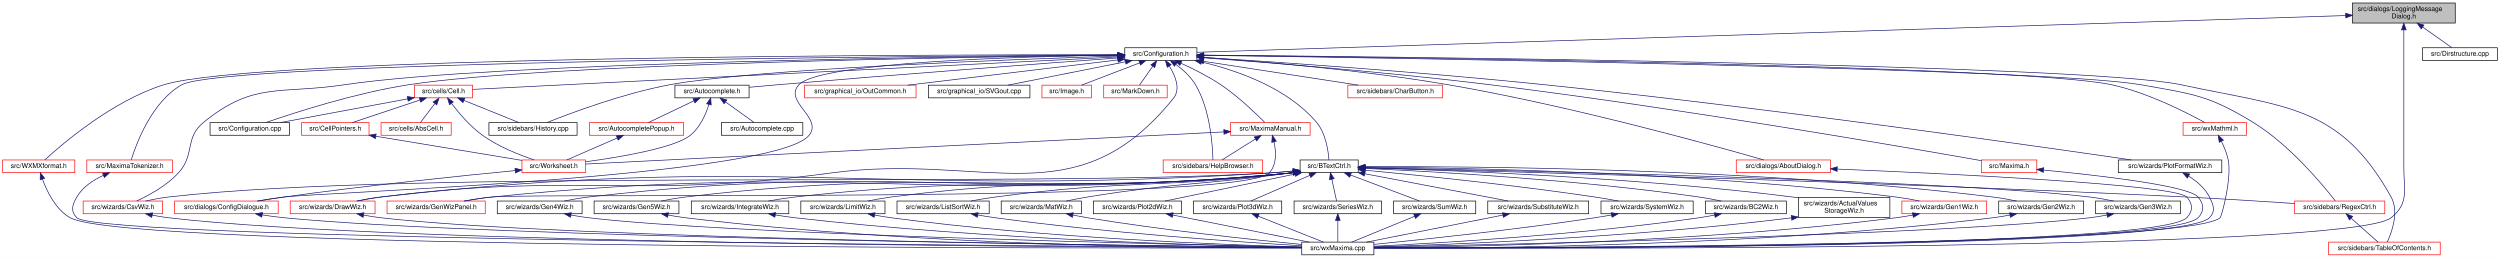
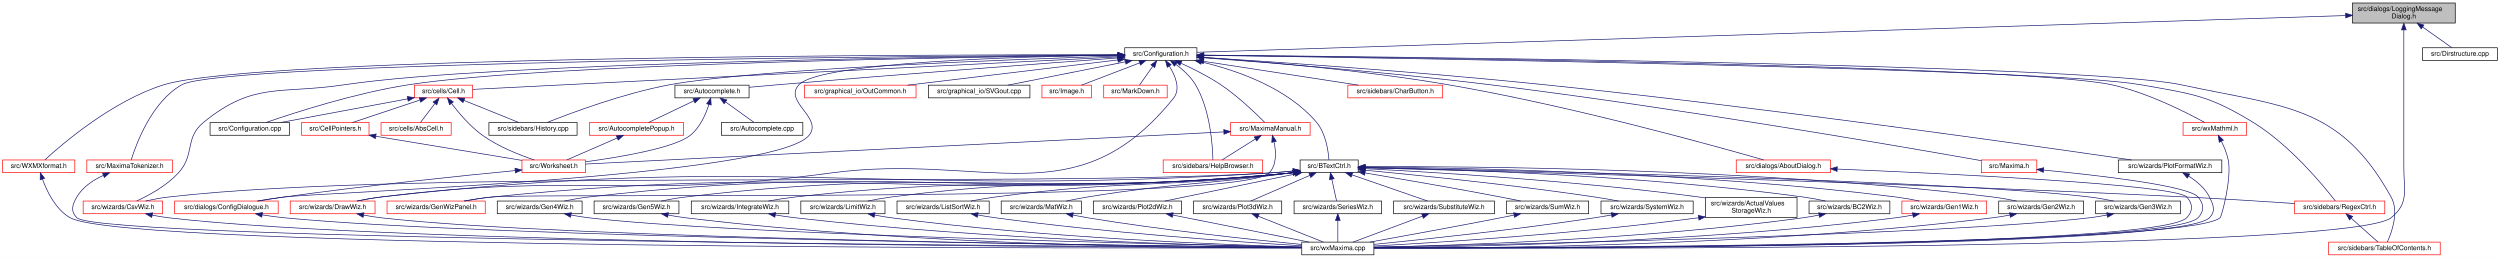
<svg xmlns="http://www.w3.org/2000/svg" xmlns:xlink="http://www.w3.org/1999/xlink" width="3743pt" height="386pt" viewBox="0.00 0.00 3743.00 386.00">
  <g id="graph0" class="graph" transform="scale(1 1) rotate(0) translate(4 382)">
    <polygon fill="white" stroke="transparent" points="-4,4 -4,-382 3739,-382 3739,4 -4,4" />
    <g id="node1" class="node">
      <g id="a_node1">
        <a xlink:title="This file declares a message dialog that sends its contents to the log message sink.">
          <polygon fill="#bfbfbf" stroke="black" points="3518,-347.5 3518,-377.5 3672,-377.5 3672,-347.5 3518,-347.5" />
          <text text-anchor="start" x="3526" y="-365.5" font-family="Helvetica,sans-Serif" font-size="10.00">src/dialogs/LoggingMessage</text>
          <text text-anchor="middle" x="3595" y="-354.5" font-family="Helvetica,sans-Serif" font-size="10.00">Dialog.h</text>
        </a>
      </g>
    </g>
    <g id="node2" class="node">
      <g id="a_node2">
        <a xlink:href="Configuration_8h_source.html" target="_top" xlink:title=" ">
          <polygon fill="white" stroke="black" points="1680,-291.5 1680,-310.5 1788,-310.5 1788,-291.5 1680,-291.5" />
          <text text-anchor="middle" x="1734" y="-298.5" font-family="Helvetica,sans-Serif" font-size="10.00">src/Configuration.h</text>
        </a>
      </g>
    </g>
    <g id="edge1" class="edge">
      <path fill="none" stroke="midnightblue" d="M3507.7,-358.71C3182.89,-348.32 2049.57,-312.09 1788.1,-303.73" />
      <polygon fill="midnightblue" stroke="midnightblue" points="3507.89,-362.22 3517.99,-359.04 3508.11,-355.22 3507.89,-362.22" />
    </g>
    <g id="node8" class="node">
      <g id="a_node8">
        <a xlink:href="wxMaxima_8cpp.html" target="_top" xlink:title="This file defines the contents of the class wxMaxima that contains most of the program's logic.">
          <polygon fill="white" stroke="black" points="1945,-0.5 1945,-19.5 2053,-19.5 2053,-0.5 1945,-0.5" />
          <text text-anchor="middle" x="1999" y="-7.5" font-family="Helvetica,sans-Serif" font-size="10.00">src/wxMaxima.cpp</text>
        </a>
      </g>
    </g>
    <g id="edge88" class="edge">
      <path fill="none" stroke="midnightblue" d="M3595,-337.22C3595,-313.84 3595,-277.51 3595,-246 3595,-246 3595,-246 3595,-132 3595,-97.18 3603.13,-77.82 3576,-56 3515.46,-7.33 2323.64,-9.58 2053.24,-10.72" />
      <polygon fill="midnightblue" stroke="midnightblue" points="3591.5,-337.28 3595,-347.28 3598.5,-337.28 3591.5,-337.28" />
    </g>
    <g id="node50" class="node">
      <g id="a_node50">
        <a xlink:href="Dirstructure_8cpp.html" target="_top" xlink:title="This file defines the class DirStructure.">
          <polygon fill="white" stroke="black" points="3623,-291.5 3623,-310.5 3735,-310.5 3735,-291.5 3623,-291.5" />
          <text text-anchor="middle" x="3679" y="-298.5" font-family="Helvetica,sans-Serif" font-size="10.00">src/Dirstructure.cpp</text>
        </a>
      </g>
    </g>
    <g id="edge87" class="edge">
      <path fill="none" stroke="midnightblue" d="M3623.26,-341.48C3638.06,-331 3655.41,-318.71 3666.78,-310.66" />
      <polygon fill="midnightblue" stroke="midnightblue" points="3621.04,-338.76 3614.91,-347.4 3625.09,-344.48 3621.04,-338.76" />
    </g>
    <g id="node3" class="node">
      <g id="a_node3">
        <a xlink:href="Autocomplete_8h.html" target="_top" xlink:title="This file declares the class AutoComplete.">
          <polygon fill="white" stroke="black" points="1006.5,-235.5 1006.5,-254.5 1117.5,-254.5 1117.5,-235.5 1006.5,-235.5" />
          <text text-anchor="middle" x="1062" y="-242.5" font-family="Helvetica,sans-Serif" font-size="10.00">src/Autocomplete.h</text>
        </a>
      </g>
    </g>
    <g id="edge2" class="edge">
      <path fill="none" stroke="midnightblue" d="M1669.42,-295.25C1563.01,-287.36 1344.14,-270.83 1159,-255 1145.6,-253.85 1131.17,-252.55 1117.64,-251.3" />
      <polygon fill="midnightblue" stroke="midnightblue" points="1669.44,-298.76 1679.67,-296.01 1669.96,-291.78 1669.44,-298.76" />
    </g>
    <g id="node7" class="node">
      <g id="a_node7">
        <a xlink:href="ConfigDialogue_8h.html" target="_top" xlink:title="The configuration dialog.">
          <polygon fill="white" stroke="red" points="257.5,-62 257.5,-81 412.5,-81 412.5,-62 257.5,-62" />
          <text text-anchor="middle" x="335" y="-69" font-family="Helvetica,sans-Serif" font-size="10.00">src/dialogs/ConfigDialogue.h</text>
        </a>
      </g>
    </g>
    <g id="edge61" class="edge">
      <path fill="none" stroke="midnightblue" d="M1669.21,-299.43C1532.36,-297.55 1223.74,-289.49 1192,-255 1168.68,-229.67 1229.18,-205.33 1207,-179 1154.64,-116.84 478.34,-94.06 421,-87 407.93,-85.39 393.81,-83.2 380.86,-81.01" />
      <polygon fill="midnightblue" stroke="midnightblue" points="1669.51,-302.93 1679.55,-299.56 1669.6,-295.93 1669.51,-302.93" />
    </g>
    <g id="node9" class="node">
      <g id="a_node9">
        <a xlink:href="BTextCtrl_8h_source.html" target="_top" xlink:title=" ">
          <polygon fill="white" stroke="black" points="1942.5,-123.5 1942.5,-142.5 2029.5,-142.5 2029.5,-123.5 1942.5,-123.5" />
          <text text-anchor="middle" x="1986" y="-130.5" font-family="Helvetica,sans-Serif" font-size="10.00">src/BTextCtrl.h</text>
        </a>
      </g>
    </g>
    <g id="edge9" class="edge">
      <path fill="none" stroke="midnightblue" d="M1794.97,-289.22C1848.04,-276.64 1923.15,-250.6 1967,-199 1981.01,-182.52 1984.7,-156.15 1985.66,-142.62" />
      <polygon fill="midnightblue" stroke="midnightblue" points="1793.97,-285.85 1784.99,-291.48 1795.52,-292.68 1793.97,-285.85" />
    </g>
    <g id="node10" class="node">
      <g id="a_node10">
        <a xlink:href="RegexCtrl_8h_source.html" target="_top" xlink:title=" ">
          <polygon fill="white" stroke="red" points="3431.5,-62 3431.5,-81 3566.5,-81 3566.5,-62 3431.5,-62" />
          <text text-anchor="middle" x="3499" y="-69" font-family="Helvetica,sans-Serif" font-size="10.00">src/sidebars/RegexCtrl.h</text>
        </a>
      </g>
    </g>
    <g id="edge77" class="edge">
      <path fill="none" stroke="midnightblue" d="M1798.64,-299.13C2064.07,-295.42 3062.91,-279.89 3202,-255 3279.06,-241.21 3302.16,-239.76 3369,-199 3424.38,-165.22 3474.81,-103.89 3492.4,-81.23" />
      <polygon fill="midnightblue" stroke="midnightblue" points="1798.34,-295.64 1788.39,-299.27 1798.44,-302.63 1798.34,-295.64" />
    </g>
    <g id="node11" class="node">
      <g id="a_node11">
        <a xlink:href="TableOfContents_8h.html" target="_top" xlink:title="This file contains the definition of the class TableOfContents that handles the table of contents pan...">
          <polygon fill="white" stroke="red" points="3482.5,-0.5 3482.5,-19.5 3649.5,-19.5 3649.5,-0.5 3482.5,-0.5" />
          <text text-anchor="middle" x="3566" y="-7.5" font-family="Helvetica,sans-Serif" font-size="10.00">src/sidebars/TableOfContents.h</text>
        </a>
      </g>
    </g>
    <g id="edge78" class="edge">
      <path fill="none" stroke="midnightblue" d="M1798.19,-299.49C2069.84,-297.15 3117.69,-286.16 3262,-255 3416.71,-221.6 3499.14,-225.36 3576,-87 3588.15,-65.13 3577.06,-34.39 3570.31,-19.61" />
      <polygon fill="midnightblue" stroke="midnightblue" points="1798.06,-295.99 1788.09,-299.58 1798.12,-302.99 1798.06,-295.99" />
    </g>
    <g id="node14" class="node">
      <g id="a_node14">
        <a xlink:href="CsvWiz_8h.html" target="_top" xlink:title="This file declares all the wizards the draw sidepane needs.">
          <polygon fill="white" stroke="red" points="120.5,-62 120.5,-81 239.5,-81 239.5,-62 120.5,-62" />
          <text text-anchor="middle" x="180" y="-69" font-family="Helvetica,sans-Serif" font-size="10.00">src/wizards/CsvWiz.h</text>
        </a>
      </g>
    </g>
    <g id="edge79" class="edge">
      <path fill="none" stroke="midnightblue" d="M1669.84,-299.53C1451.43,-297.65 737.75,-288.97 511,-255 415.47,-240.69 375.87,-260.03 301,-199 271.73,-175.14 288.57,-150.79 263,-123 245.41,-103.89 218.95,-89.49 200.65,-81.06" />
      <polygon fill="midnightblue" stroke="midnightblue" points="1669.84,-303.03 1679.87,-299.62 1669.9,-296.03 1669.84,-303.03" />
    </g>
    <g id="node15" class="node">
      <g id="a_node15">
        <a xlink:href="DrawWiz_8h.html" target="_top" xlink:title="This file declares all the wizards the draw sidepane needs.">
          <polygon fill="white" stroke="red" points="430.5,-62 430.5,-81 557.5,-81 557.5,-62 430.5,-62" />
          <text text-anchor="middle" x="494" y="-69" font-family="Helvetica,sans-Serif" font-size="10.00">src/wizards/DrawWiz.h</text>
        </a>
      </g>
    </g>
    <g id="edge80" class="edge">
      <path fill="none" stroke="midnightblue" d="M1746.6,-283.13C1755.53,-268.94 1764.13,-248.82 1753,-235 1606.64,-53.23 1471.27,-154.21 1240,-123 942.71,-82.88 863.6,-124.71 566,-87 554.62,-85.56 542.34,-83.34 531.2,-81.06" />
      <polygon fill="midnightblue" stroke="midnightblue" points="1743.65,-281.24 1740.88,-291.47 1749.42,-285.19 1743.65,-281.24" />
    </g>
    <g id="node32" class="node">
      <g id="a_node32">
        <a xlink:href="Cell_8h.html" target="_top" xlink:title="The definition of the base class of all cells the worksheet consists of.">
          <polygon fill="white" stroke="red" points="616.5,-235.5 616.5,-254.5 703.5,-254.5 703.5,-235.5 616.5,-235.5" />
          <text text-anchor="middle" x="660" y="-242.5" font-family="Helvetica,sans-Serif" font-size="10.00">src/cells/Cell.h</text>
        </a>
      </g>
    </g>
    <g id="edge51" class="edge">
      <path fill="none" stroke="midnightblue" d="M1669.64,-296.76C1471.01,-286.78 870.93,-256.61 703.69,-248.2" />
      <polygon fill="midnightblue" stroke="midnightblue" points="1669.47,-300.26 1679.63,-297.27 1669.82,-293.27 1669.47,-300.26" />
    </g>
    <g id="node35" class="node">
      <g id="a_node35">
        <a xlink:href="Configuration_8cpp.html" target="_top" xlink:title="This file defines the class Configuration which serves as a fast configuration storage.">
          <polygon fill="white" stroke="black" points="310.5,-179.5 310.5,-198.5 429.5,-198.5 429.5,-179.5 310.5,-179.5" />
          <text text-anchor="middle" x="370" y="-186.5" font-family="Helvetica,sans-Serif" font-size="10.00">src/Configuration.cpp</text>
        </a>
      </g>
    </g>
-     <g id="edge60" class="edge">
+     <g id="edge58" class="edge">
      <path fill="none" stroke="midnightblue" d="M1669.7,-299.36C1462.55,-296.98 814.06,-287.1 607,-255 527.53,-242.68 436.59,-213.26 394.17,-198.6" />
      <polygon fill="midnightblue" stroke="midnightblue" points="1669.77,-302.86 1679.81,-299.47 1669.85,-295.86 1669.77,-302.86" />
    </g>
    <g id="node36" class="node">
      <g id="a_node36">
        <a xlink:href="History_8cpp.html" target="_top" xlink:title="This file defines the class History.">
          <polygon fill="white" stroke="black" points="728,-179.5 728,-198.5 860,-198.5 860,-179.5 728,-179.5" />
          <text text-anchor="middle" x="794" y="-186.5" font-family="Helvetica,sans-Serif" font-size="10.00">src/sidebars/History.cpp</text>
        </a>
      </g>
    </g>
    <g id="edge76" class="edge">
      <path fill="none" stroke="midnightblue" d="M1669.6,-298.11C1514.94,-293.23 1125.93,-278.91 998,-255 929.31,-242.16 851.49,-213.12 814.99,-198.6" />
      <polygon fill="midnightblue" stroke="midnightblue" points="1669.78,-301.61 1679.88,-298.43 1670,-294.62 1669.78,-301.61" />
    </g>
    <g id="node37" class="node">
      <g id="a_node37">
        <a xlink:href="AboutDialog_8h.html" target="_top" xlink:title="This file declares all the wizards the draw sidepane needs.">
          <polygon fill="white" stroke="red" points="2595.5,-123.5 2595.5,-142.5 2736.5,-142.5 2736.5,-123.5 2595.5,-123.5" />
          <text text-anchor="middle" x="2666" y="-130.5" font-family="Helvetica,sans-Serif" font-size="10.00">src/dialogs/AboutDialog.h</text>
        </a>
      </g>
    </g>
-     <g id="edge58" class="edge">
+     <g id="edge59" class="edge">
      <path fill="none" stroke="midnightblue" d="M1798.29,-295.97C1882.83,-290.05 2035.82,-277.24 2165,-255 2346.44,-223.76 2559.85,-164.58 2636.64,-142.55" />
      <polygon fill="midnightblue" stroke="midnightblue" points="1797.81,-292.49 1788.07,-296.67 1798.29,-299.48 1797.81,-292.49" />
    </g>
    <g id="node38" class="node">
      <g id="a_node38">
        <a xlink:href="OutCommon_8h.html" target="_top" xlink:title="This is the header for common code used by various file output modules that render cells to files.">
          <polygon fill="white" stroke="red" points="1200.5,-235.5 1200.5,-254.5 1367.5,-254.5 1367.5,-235.5 1200.5,-235.5" />
          <text text-anchor="middle" x="1284" y="-242.5" font-family="Helvetica,sans-Serif" font-size="10.00">src/graphical_io/OutCommon.h</text>
        </a>
      </g>
    </g>
    <g id="edge62" class="edge">
      <path fill="none" stroke="midnightblue" d="M1669.62,-292.27C1586.32,-282.28 1441.63,-264.92 1355.14,-254.54" />
      <polygon fill="midnightblue" stroke="midnightblue" points="1669.37,-295.77 1679.72,-293.49 1670.21,-288.82 1669.37,-295.77" />
    </g>
    <g id="node39" class="node">
      <g id="a_node39">
        <a xlink:href="SVGout_8cpp.html" target="_top" xlink:title="This file defines the class Svgout that renders math as scalable vector graphics.">
          <polygon fill="white" stroke="black" points="1386,-235.5 1386,-254.5 1538,-254.5 1538,-235.5 1386,-235.5" />
          <text text-anchor="middle" x="1462" y="-242.5" font-family="Helvetica,sans-Serif" font-size="10.00">src/graphical_io/SVGout.cpp</text>
        </a>
      </g>
    </g>
    <g id="edge63" class="edge">
      <path fill="none" stroke="midnightblue" d="M1680.98,-289.47C1629.57,-279.27 1552.56,-263.98 1504.9,-254.52" />
      <polygon fill="midnightblue" stroke="midnightblue" points="1680.41,-292.93 1690.9,-291.44 1681.77,-286.06 1680.41,-292.93" />
    </g>
    <g id="node40" class="node">
      <g id="a_node40">
        <a xlink:href="Image_8h.html" target="_top" xlink:title="This file declares the class Image.">
          <polygon fill="white" stroke="red" points="1556,-235.5 1556,-254.5 1630,-254.5 1630,-235.5 1556,-235.5" />
          <text text-anchor="middle" x="1593" y="-242.5" font-family="Helvetica,sans-Serif" font-size="10.00">src/Image.h</text>
        </a>
      </g>
    </g>
    <g id="edge64" class="edge">
      <path fill="none" stroke="midnightblue" d="M1702.07,-287.77C1675.59,-277.63 1638.61,-263.47 1615.24,-254.52" />
      <polygon fill="midnightblue" stroke="midnightblue" points="1701.07,-291.14 1711.66,-291.44 1703.57,-284.6 1701.07,-291.14" />
    </g>
    <g id="node41" class="node">
      <g id="a_node41">
        <a xlink:href="MarkDown_8h.html" target="_top" xlink:title="This file contains the code for MarkDownParser.">
          <polygon fill="white" stroke="red" points="1648.5,-235.5 1648.5,-254.5 1743.5,-254.5 1743.5,-235.5 1648.5,-235.5" />
          <text text-anchor="middle" x="1696" y="-242.5" font-family="Helvetica,sans-Serif" font-size="10.00">src/MarkDown.h</text>
        </a>
      </g>
    </g>
    <g id="edge65" class="edge">
      <path fill="none" stroke="midnightblue" d="M1721.94,-282.86C1715.36,-273.5 1707.49,-262.33 1702.16,-254.75" />
      <polygon fill="midnightblue" stroke="midnightblue" points="1719.11,-284.92 1727.73,-291.08 1724.83,-280.89 1719.11,-284.92" />
    </g>
    <g id="node42" class="node">
      <g id="a_node42">
        <a xlink:href="Maxima_8h.html" target="_top" xlink:title="Declares the interface to the Maxima process.">
          <polygon fill="white" stroke="red" points="2962.5,-123.5 2962.5,-142.5 3045.5,-142.5 3045.5,-123.5 2962.5,-123.5" />
          <text text-anchor="middle" x="3004" y="-130.5" font-family="Helvetica,sans-Serif" font-size="10.00">src/Maxima.h</text>
        </a>
      </g>
    </g>
    <g id="edge66" class="edge">
      <path fill="none" stroke="midnightblue" d="M1798.46,-295.45C1892.91,-288.48 2074.36,-273.96 2228,-255 2509.81,-220.23 2846.64,-161.96 2962.49,-141.43" />
      <polygon fill="midnightblue" stroke="midnightblue" points="1797.93,-291.98 1788.21,-296.2 1798.44,-298.96 1797.93,-291.98" />
    </g>
    <g id="node43" class="node">
      <g id="a_node43">
        <a xlink:href="MaximaManual_8h.html" target="_top" xlink:title="This file declares the class MaximaManual.">
          <polygon fill="white" stroke="red" points="1838.5,-179.5 1838.5,-198.5 1957.5,-198.5 1957.5,-179.5 1838.5,-179.5" />
          <text text-anchor="middle" x="1898" y="-186.5" font-family="Helvetica,sans-Serif" font-size="10.00">src/MaximaManual.h</text>
        </a>
      </g>
    </g>
    <g id="edge68" class="edge">
      <path fill="none" stroke="midnightblue" d="M1764.28,-287.23C1782.26,-279.07 1805.17,-267.67 1824,-255 1849.82,-237.63 1876.33,-212.1 1889.5,-198.8" />
      <polygon fill="midnightblue" stroke="midnightblue" points="1762.57,-284.16 1754.85,-291.41 1765.41,-290.56 1762.57,-284.16" />
    </g>
    <g id="node44" class="node">
      <g id="a_node44">
        <a xlink:href="HelpBrowser_8h.html" target="_top" xlink:title="This file declares the class HelpBrowser.">
          <polygon fill="white" stroke="red" points="1737.5,-123.5 1737.5,-142.5 1886.5,-142.5 1886.5,-123.5 1737.5,-123.5" />
          <text text-anchor="middle" x="1812" y="-130.5" font-family="Helvetica,sans-Serif" font-size="10.00">src/sidebars/HelpBrowser.h</text>
        </a>
      </g>
    </g>
    <g id="edge75" class="edge">
      <path fill="none" stroke="midnightblue" d="M1756.59,-285.59C1767.07,-277.76 1778.78,-267.2 1786,-255 1808.22,-217.47 1811.55,-163.37 1811.98,-142.59" />
      <polygon fill="midnightblue" stroke="midnightblue" points="1754.36,-282.87 1748.2,-291.49 1758.39,-288.6 1754.36,-282.87" />
    </g>
    <g id="node45" class="node">
      <g id="a_node45">
        <a xlink:href="MaximaTokenizer_8h.html" target="_top" xlink:title="This file declares the class Maximatokenizer.">
          <polygon fill="white" stroke="red" points="126,-123.5 126,-142.5 254,-142.5 254,-123.5 126,-123.5" />
          <text text-anchor="middle" x="190" y="-130.5" font-family="Helvetica,sans-Serif" font-size="10.00">src/MaximaTokenizer.h</text>
        </a>
      </g>
    </g>
    <g id="edge72" class="edge">
      <path fill="none" stroke="midnightblue" d="M1669.4,-299.69C1394.05,-298.13 329.73,-289.89 268,-255 222.96,-229.54 199.76,-166.14 192.53,-142.8" />
      <polygon fill="midnightblue" stroke="midnightblue" points="1669.6,-303.19 1679.62,-299.74 1669.64,-296.19 1669.6,-303.19" />
    </g>
    <g id="node46" class="node">
      <g id="a_node46">
        <a xlink:href="CharButton_8h.html" target="_top" xlink:title="This file contains the definition of the class Charbutton that allows to select arbitrary unicode sym...">
          <polygon fill="white" stroke="red" points="2014,-235.5 2014,-254.5 2156,-254.5 2156,-235.5 2014,-235.5" />
          <text text-anchor="middle" x="2085" y="-242.5" font-family="Helvetica,sans-Serif" font-size="10.00">src/sidebars/CharButton.h</text>
        </a>
      </g>
    </g>
    <g id="edge74" class="edge">
      <path fill="none" stroke="midnightblue" d="M1797.99,-290.16C1864.28,-279.96 1966.81,-264.18 2029.71,-254.51" />
      <polygon fill="midnightblue" stroke="midnightblue" points="1797.43,-286.7 1788.07,-291.68 1798.49,-293.62 1797.43,-286.7" />
    </g>
    <g id="node47" class="node">
      <g id="a_node47">
        <a xlink:href="PlotFormatWiz_8h_source.html" target="_top" xlink:title=" ">
          <polygon fill="white" stroke="black" points="3167.5,-123.5 3167.5,-142.5 3322.5,-142.5 3322.5,-123.5 3167.5,-123.5" />
          <text text-anchor="middle" x="3245" y="-130.5" font-family="Helvetica,sans-Serif" font-size="10.00">src/wizards/PlotFormatWiz.h</text>
        </a>
      </g>
    </g>
    <g id="edge81" class="edge">
      <path fill="none" stroke="midnightblue" d="M1798.34,-296.04C1904.89,-289.25 2124.62,-274.22 2310,-255 2642.94,-220.47 3040.6,-163.9 3187.13,-142.53" />
      <polygon fill="midnightblue" stroke="midnightblue" points="1797.84,-292.57 1788.08,-296.69 1798.28,-299.55 1797.84,-292.57" />
    </g>
    <g id="node48" class="node">
      <g id="a_node48">
        <a xlink:href="wxMathml_8h.html" target="_top" xlink:title="This file declares all the wizards the draw sidepane needs.">
          <polygon fill="white" stroke="red" points="3264.5,-179.5 3264.5,-198.5 3359.5,-198.5 3359.5,-179.5 3264.5,-179.5" />
          <text text-anchor="middle" x="3312" y="-186.5" font-family="Helvetica,sans-Serif" font-size="10.00">src/wxMathml.h</text>
        </a>
      </g>
    </g>
    <g id="edge83" class="edge">
      <path fill="none" stroke="midnightblue" d="M1798.05,-299.36C2057.69,-296.56 3024.32,-284.26 3158,-255 3211.58,-243.27 3269.98,-213.43 3296.89,-198.62" />
      <polygon fill="midnightblue" stroke="midnightblue" points="1797.99,-295.86 1788.03,-299.46 1798.06,-302.86 1797.99,-295.86" />
    </g>
    <g id="node49" class="node">
      <g id="a_node49">
        <a xlink:href="WXMXformat_8h_source.html" target="_top" xlink:title=" ">
          <polygon fill="white" stroke="red" points="0,-123.5 0,-142.5 108,-142.5 108,-123.5 0,-123.5" />
          <text text-anchor="middle" x="54" y="-130.5" font-family="Helvetica,sans-Serif" font-size="10.00">src/WXMXformat.h</text>
        </a>
      </g>
    </g>
    <g id="edge85" class="edge">
      <path fill="none" stroke="midnightblue" d="M1669.38,-300.1C1400.56,-300.22 378.42,-297.84 241,-255 164.21,-231.06 88.76,-166.14 63.16,-142.64" />
      <polygon fill="midnightblue" stroke="midnightblue" points="1669.75,-303.6 1679.75,-300.09 1669.75,-296.6 1669.75,-303.6" />
    </g>
    <g id="node4" class="node">
      <g id="a_node4">
        <a xlink:href="Autocomplete_8cpp.html" target="_top" xlink:title="This file defines the class AutoComplete.">
          <polygon fill="white" stroke="black" points="1076,-179.5 1076,-198.5 1198,-198.5 1198,-179.5 1076,-179.5" />
          <text text-anchor="middle" x="1137" y="-186.5" font-family="Helvetica,sans-Serif" font-size="10.00">src/Autocomplete.cpp</text>
        </a>
      </g>
    </g>
    <g id="edge3" class="edge">
      <path fill="none" stroke="midnightblue" d="M1082.31,-229.38C1095.86,-219.62 1113.24,-207.11 1124.73,-198.83" />
      <polygon fill="midnightblue" stroke="midnightblue" points="1080.12,-226.64 1074.05,-235.32 1084.21,-232.32 1080.12,-226.64" />
    </g>
    <g id="node5" class="node">
      <g id="a_node5">
        <a xlink:href="AutocompletePopup_8h.html" target="_top" xlink:title="The first number that is open for dynamic ID assignment.">
          <polygon fill="white" stroke="red" points="878.5,-179.5 878.5,-198.5 1019.5,-198.5 1019.5,-179.5 878.5,-179.5" />
          <text text-anchor="middle" x="949" y="-186.5" font-family="Helvetica,sans-Serif" font-size="10.00">src/AutocompletePopup.h</text>
        </a>
      </g>
    </g>
    <g id="edge4" class="edge">
      <path fill="none" stroke="midnightblue" d="M1035,-231.1C1013.89,-221.01 985.14,-207.27 966.82,-198.52" />
      <polygon fill="midnightblue" stroke="midnightblue" points="1033.56,-234.29 1044.09,-235.44 1036.58,-227.97 1033.56,-234.29" />
    </g>
    <g id="node6" class="node">
      <g id="a_node6">
        <a xlink:href="Worksheet_8h.html" target="_top" xlink:title="This file defines the class Worksheet.">
          <polygon fill="white" stroke="red" points="777.5,-123.5 777.5,-142.5 872.5,-142.5 872.5,-123.5 777.5,-123.5" />
          <text text-anchor="middle" x="825" y="-130.5" font-family="Helvetica,sans-Serif" font-size="10.00">src/Worksheet.h</text>
        </a>
      </g>
    </g>
    <g id="edge8" class="edge">
      <path fill="none" stroke="midnightblue" d="M1057.4,-225.68C1052.72,-210.85 1043.98,-190.6 1029,-179 1004.99,-160.4 925.06,-146.87 872.67,-139.75" />
      <polygon fill="midnightblue" stroke="midnightblue" points="1054.03,-226.64 1060.12,-235.31 1060.77,-224.74 1054.03,-226.64" />
    </g>
    <g id="edge5" class="edge">
      <path fill="none" stroke="midnightblue" d="M919.99,-175.37C896.77,-165.26 864.84,-151.35 844.56,-142.52" />
      <polygon fill="midnightblue" stroke="midnightblue" points="918.79,-178.66 929.35,-179.44 921.58,-172.24 918.79,-178.66" />
    </g>
    <g id="edge6" class="edge">
      <path fill="none" stroke="midnightblue" d="M767.14,-126.59C688.6,-119 543.91,-104.19 421,-87 408.55,-85.26 395.14,-83.12 382.69,-81.03" />
      <polygon fill="midnightblue" stroke="midnightblue" points="767.02,-130.09 777.31,-127.56 767.69,-123.12 767.02,-130.09" />
    </g>
    <g id="edge7" class="edge">
      <path fill="none" stroke="midnightblue" d="M388.65,-60.28C399.33,-58.58 410.49,-57.03 421,-56 726.15,-26.07 1703.34,-14.08 1944.71,-11.54" />
      <polygon fill="midnightblue" stroke="midnightblue" points="387.89,-56.86 378.59,-61.95 389.03,-63.76 387.89,-56.86" />
    </g>
    <g id="edge10" class="edge">
      <path fill="none" stroke="midnightblue" d="M2039.57,-130.66C2215.72,-126.15 2793,-110.46 3270,-87 3324.31,-84.33 3385.81,-80.38 3431.39,-77.28" />
      <polygon fill="midnightblue" stroke="midnightblue" points="2039.43,-127.17 2029.53,-130.92 2039.61,-134.16 2039.43,-127.17" />
    </g>
    <g id="node12" class="node">
      <g id="a_node12">
-         <a xlink:href="BC2Wiz_8h_source.html" target="_top" xlink:title=" ">
-           <polygon fill="white" stroke="black" points="2549.5,-62 2549.5,-81 2670.5,-81 2670.5,-62 2549.5,-62" />
-           <text text-anchor="middle" x="2610" y="-69" font-family="Helvetica,sans-Serif" font-size="10.00">src/wizards/BC2Wiz.h</text>
+         <a xlink:href="ActualValuesStorageWiz_8h_source.html" target="_top" xlink:title=" ">
+           <polygon fill="white" stroke="black" points="2549.5,-56.5 2549.5,-86.5 2686.5,-86.5 2686.5,-56.5 2549.5,-56.5" />
+           <text text-anchor="start" x="2557.5" y="-74.5" font-family="Helvetica,sans-Serif" font-size="10.00">src/wizards/ActualValues</text>
+           <text text-anchor="middle" x="2618" y="-63.5" font-family="Helvetica,sans-Serif" font-size="10.00">StorageWiz.h</text>
        </a>
      </g>
    </g>
    <g id="edge12" class="edge">
-       <path fill="none" stroke="midnightblue" d="M2039.74,-129.84C2138.99,-125.35 2357.57,-113.2 2540,-87 2550.81,-85.45 2562.46,-83.25 2573.09,-81.03" />
-       <polygon fill="midnightblue" stroke="midnightblue" points="2039.49,-126.34 2029.66,-130.28 2039.8,-133.34 2039.49,-126.34" />
+       <path fill="none" stroke="midnightblue" d="M2039.69,-129.48C2138.86,-124.41 2357.31,-111.33 2540,-87 2543,-86.6 2546.07,-86.16 2549.16,-85.69" />
+       <polygon fill="midnightblue" stroke="midnightblue" points="2039.43,-125.98 2029.62,-129.98 2039.78,-132.98 2039.43,-125.98" />
    </g>
    <g id="node13" class="node">
      <g id="a_node13">
-         <a xlink:href="ActualValuesStorageWiz_8h_source.html" target="_top" xlink:title=" ">
-           <polygon fill="white" stroke="black" points="2688.5,-56.5 2688.5,-86.5 2825.5,-86.5 2825.5,-56.5 2688.5,-56.5" />
-           <text text-anchor="start" x="2696.5" y="-74.5" font-family="Helvetica,sans-Serif" font-size="10.00">src/wizards/ActualValues</text>
-           <text text-anchor="middle" x="2757" y="-63.5" font-family="Helvetica,sans-Serif" font-size="10.00">StorageWiz.h</text>
+         <a xlink:href="BC2Wiz_8h_source.html" target="_top" xlink:title=" ">
+           <polygon fill="white" stroke="black" points="2704.5,-62 2704.5,-81 2825.5,-81 2825.5,-62 2704.5,-62" />
+           <text text-anchor="middle" x="2765" y="-69" font-family="Helvetica,sans-Serif" font-size="10.00">src/wizards/BC2Wiz.h</text>
        </a>
      </g>
    </g>
    <g id="edge14" class="edge">
-       <path fill="none" stroke="midnightblue" d="M2039.73,-130.74C2156.6,-127.5 2442.5,-116.95 2680,-87 2682.7,-86.66 2685.45,-86.28 2688.22,-85.88" />
-       <polygon fill="midnightblue" stroke="midnightblue" points="2039.52,-127.24 2029.62,-131.01 2039.71,-134.24 2039.52,-127.24" />
+       <path fill="none" stroke="midnightblue" d="M2040.15,-131.22C2159.25,-128.92 2452.76,-120.09 2696,-87 2706.92,-85.51 2718.69,-83.28 2729.36,-81.01" />
+       <polygon fill="midnightblue" stroke="midnightblue" points="2039.78,-127.73 2029.84,-131.41 2039.91,-134.72 2039.78,-127.73" />
    </g>
    <g id="edge16" class="edge">
      <path fill="none" stroke="midnightblue" d="M1931.92,-125.9C1920.1,-124.76 1907.64,-123.71 1896,-123 1530.37,-100.76 611.85,-129.38 248,-87 236.85,-85.7 224.83,-83.43 214.04,-81.07" />
      <polygon fill="midnightblue" stroke="midnightblue" points="1931.81,-129.41 1942.11,-126.92 1932.51,-122.44 1931.81,-129.41" />
    </g>
    <g id="edge18" class="edge">
      <path fill="none" stroke="midnightblue" d="M1931.92,-125.95C1920.09,-124.81 1907.64,-123.74 1896,-123 1305.86,-85.56 1153.56,-153.62 566,-87 554.22,-85.66 541.49,-83.39 530.07,-81.02" />
      <polygon fill="midnightblue" stroke="midnightblue" points="1931.81,-129.46 1942.11,-126.97 1932.5,-122.49 1931.81,-129.46" />
    </g>
    <g id="node16" class="node">
      <g id="a_node16">
        <a xlink:href="Gen1Wiz_8h_source.html" target="_top" xlink:title=" ">
          <polygon fill="white" stroke="red" points="2843.5,-62 2843.5,-81 2970.5,-81 2970.5,-62 2843.5,-62" />
          <text text-anchor="middle" x="2907" y="-69" font-family="Helvetica,sans-Serif" font-size="10.00">src/wizards/Gen1Wiz.h</text>
        </a>
      </g>
    </g>
    <g id="edge20" class="edge">
      <path fill="none" stroke="midnightblue" d="M2040.01,-131.86C2174.74,-130.92 2536.36,-124.78 2835,-87 2846.39,-85.56 2858.66,-83.34 2869.8,-81.07" />
      <polygon fill="midnightblue" stroke="midnightblue" points="2039.92,-128.36 2029.94,-131.92 2039.96,-135.36 2039.92,-128.36" />
    </g>
    <g id="node17" class="node">
      <g id="a_node17">
        <a xlink:href="Gen2Wiz_8h_source.html" target="_top" xlink:title=" ">
          <polygon fill="white" stroke="black" points="2988.5,-62 2988.5,-81 3115.5,-81 3115.5,-62 2988.5,-62" />
          <text text-anchor="middle" x="3052" y="-69" font-family="Helvetica,sans-Serif" font-size="10.00">src/wizards/Gen2Wiz.h</text>
        </a>
      </g>
    </g>
    <g id="edge22" class="edge">
      <path fill="none" stroke="midnightblue" d="M2040.1,-132.46C2190.03,-133.1 2623.34,-130.72 2980,-87 2991.52,-85.59 3003.94,-83.35 3015.18,-81.05" />
      <polygon fill="midnightblue" stroke="midnightblue" points="2039.82,-128.96 2029.8,-132.41 2039.78,-135.96 2039.82,-128.96" />
    </g>
    <g id="node18" class="node">
      <g id="a_node18">
        <a xlink:href="Gen3Wiz_8h_source.html" target="_top" xlink:title=" ">
          <polygon fill="white" stroke="black" points="3133.5,-62 3133.5,-81 3260.5,-81 3260.5,-62 3133.5,-62" />
          <text text-anchor="middle" x="3197" y="-69" font-family="Helvetica,sans-Serif" font-size="10.00">src/wizards/Gen3Wiz.h</text>
        </a>
      </g>
    </g>
    <g id="edge24" class="edge">
      <path fill="none" stroke="midnightblue" d="M2039.75,-131.01C2235.62,-127.24 2910.84,-112.63 3125,-87 3136.65,-85.61 3149.22,-83.34 3160.55,-81.01" />
      <polygon fill="midnightblue" stroke="midnightblue" points="2039.63,-127.51 2029.7,-131.21 2039.77,-134.51 2039.63,-127.51" />
    </g>
    <g id="node19" class="node">
      <g id="a_node19">
        <a xlink:href="Gen4Wiz_8h_source.html" target="_top" xlink:title=" ">
          <polygon fill="white" stroke="black" points="740.5,-62 740.5,-81 867.5,-81 867.5,-62 740.5,-62" />
          <text text-anchor="middle" x="804" y="-69" font-family="Helvetica,sans-Serif" font-size="10.00">src/wizards/Gen4Wiz.h</text>
        </a>
      </g>
    </g>
    <g id="edge26" class="edge">
      <path fill="none" stroke="midnightblue" d="M1932.43,-123.45C1930.94,-123.29 1929.46,-123.14 1928,-123 1462.68,-79.09 1341.29,-140.7 877,-87 865.19,-85.63 852.44,-83.38 840.95,-81.05" />
      <polygon fill="midnightblue" stroke="midnightblue" points="1932.02,-126.93 1942.37,-124.66 1932.86,-119.98 1932.02,-126.93" />
    </g>
    <g id="node20" class="node">
      <g id="a_node20">
        <a xlink:href="Gen5Wiz_8h_source.html" target="_top" xlink:title=" ">
          <polygon fill="white" stroke="black" points="885.5,-62 885.5,-81 1012.5,-81 1012.5,-62 885.5,-62" />
          <text text-anchor="middle" x="949" y="-69" font-family="Helvetica,sans-Serif" font-size="10.00">src/wizards/Gen5Wiz.h</text>
        </a>
      </g>
    </g>
    <g id="edge28" class="edge">
      <path fill="none" stroke="midnightblue" d="M1932.42,-123.46C1930.94,-123.3 1929.46,-123.14 1928,-123 1526.9,-84.04 1422.19,-134.4 1022,-87 1010.2,-85.6 997.45,-83.34 985.96,-81.01" />
      <polygon fill="midnightblue" stroke="midnightblue" points="1932.01,-126.94 1942.36,-124.68 1932.87,-119.99 1932.01,-126.94" />
    </g>
    <g id="node21" class="node">
      <g id="a_node21">
        <a xlink:href="GenWizPanel_8h_source.html" target="_top" xlink:title=" ">
          <polygon fill="white" stroke="red" points="575.5,-62 575.5,-81 722.5,-81 722.5,-62 575.5,-62" />
          <text text-anchor="middle" x="649" y="-69" font-family="Helvetica,sans-Serif" font-size="10.00">src/wizards/GenWizPanel.h</text>
        </a>
      </g>
    </g>
    <g id="edge30" class="edge">
      <path fill="none" stroke="midnightblue" d="M1932.43,-123.44C1930.94,-123.28 1929.46,-123.13 1928,-123 1398.45,-74.13 1261.06,-140.9 732,-87 718.61,-85.64 704.13,-83.38 691.06,-81.05" />
      <polygon fill="midnightblue" stroke="midnightblue" points="1932.02,-126.92 1942.37,-124.64 1932.86,-119.97 1932.02,-126.92" />
    </g>
    <g id="node22" class="node">
      <g id="a_node22">
        <a xlink:href="IntegrateWiz_8h_source.html" target="_top" xlink:title=" ">
          <polygon fill="white" stroke="black" points="1031,-62 1031,-81 1177,-81 1177,-62 1031,-62" />
          <text text-anchor="middle" x="1104" y="-69" font-family="Helvetica,sans-Serif" font-size="10.00">src/wizards/IntegrateWiz.h</text>
        </a>
      </g>
    </g>
    <g id="edge31" class="edge">
      <path fill="none" stroke="midnightblue" d="M1932.42,-123.48C1930.93,-123.31 1929.46,-123.15 1928,-123 1599.52,-89.64 1514.11,-123.82 1186,-87 1173.07,-85.55 1159.1,-83.33 1146.41,-81.05" />
      <polygon fill="midnightblue" stroke="midnightblue" points="1932,-126.95 1942.36,-124.72 1932.87,-120.01 1932,-126.95" />
    </g>
    <g id="node23" class="node">
      <g id="a_node23">
        <a xlink:href="LimitWiz_8h_source.html" target="_top" xlink:title=" ">
          <polygon fill="white" stroke="black" points="1195,-62 1195,-81 1321,-81 1321,-62 1195,-62" />
          <text text-anchor="middle" x="1258" y="-69" font-family="Helvetica,sans-Serif" font-size="10.00">src/wizards/LimitWiz.h</text>
        </a>
      </g>
    </g>
    <g id="edge33" class="edge">
      <path fill="none" stroke="midnightblue" d="M1932.42,-123.5C1930.93,-123.32 1929.46,-123.16 1928,-123 1663.26,-94.55 1594.03,-121.37 1330,-87 1318.62,-85.52 1306.34,-83.29 1295.21,-81.02" />
      <polygon fill="midnightblue" stroke="midnightblue" points="1931.99,-126.97 1942.35,-124.78 1932.88,-120.03 1931.99,-126.97" />
    </g>
    <g id="node24" class="node">
      <g id="a_node24">
        <a xlink:href="ListSortWiz_8h_source.html" target="_top" xlink:title=" ">
          <polygon fill="white" stroke="black" points="1339,-62 1339,-81 1477,-81 1477,-62 1339,-62" />
          <text text-anchor="middle" x="1408" y="-69" font-family="Helvetica,sans-Serif" font-size="10.00">src/wizards/ListSortWiz.h</text>
        </a>
      </g>
    </g>
    <g id="edge35" class="edge">
      <path fill="none" stroke="midnightblue" d="M1932.42,-123.54C1930.93,-123.35 1929.45,-123.17 1928,-123 1732.27,-99.87 1681.37,-113.05 1486,-87 1474.12,-85.42 1461.31,-83.23 1449.57,-81.04" />
      <polygon fill="midnightblue" stroke="midnightblue" points="1931.96,-127.01 1942.34,-124.88 1932.9,-120.07 1931.96,-127.01" />
    </g>
    <g id="node25" class="node">
      <g id="a_node25">
        <a xlink:href="MatWiz_8h_source.html" target="_top" xlink:title=" ">
          <polygon fill="white" stroke="black" points="1495,-62 1495,-81 1615,-81 1615,-62 1495,-62" />
          <text text-anchor="middle" x="1555" y="-69" font-family="Helvetica,sans-Serif" font-size="10.00">src/wizards/MatWiz.h</text>
        </a>
      </g>
    </g>
    <g id="edge37" class="edge">
      <path fill="none" stroke="midnightblue" d="M1932.41,-123.61C1930.92,-123.4 1929.45,-123.2 1928,-123 1793.2,-104.57 1758.26,-109.01 1624,-87 1613.73,-85.32 1602.68,-83.15 1592.49,-81.01" />
      <polygon fill="midnightblue" stroke="midnightblue" points="1931.92,-127.08 1942.32,-125.05 1932.93,-120.15 1931.92,-127.08" />
    </g>
    <g id="node26" class="node">
      <g id="a_node26">
        <a xlink:href="Plot2dWiz_8h_source.html" target="_top" xlink:title=" ">
          <polygon fill="white" stroke="black" points="1633,-62 1633,-81 1765,-81 1765,-62 1633,-62" />
          <text text-anchor="middle" x="1699" y="-69" font-family="Helvetica,sans-Serif" font-size="10.00">src/wizards/Plot2dWiz.h</text>
        </a>
      </g>
    </g>
    <g id="edge39" class="edge">
      <path fill="none" stroke="midnightblue" d="M1934.88,-121.4C1879.24,-109.87 1791.37,-91.65 1740.04,-81.01" />
      <polygon fill="midnightblue" stroke="midnightblue" points="1934.38,-124.87 1944.88,-123.48 1935.8,-118.02 1934.38,-124.87" />
    </g>
    <g id="node27" class="node">
      <g id="a_node27">
        <a xlink:href="Plot3dWiz_8h_source.html" target="_top" xlink:title=" ">
          <polygon fill="white" stroke="black" points="1783,-62 1783,-81 1915,-81 1915,-62 1783,-62" />
          <text text-anchor="middle" x="1849" y="-69" font-family="Helvetica,sans-Serif" font-size="10.00">src/wizards/Plot3dWiz.h</text>
        </a>
      </g>
    </g>
    <g id="edge41" class="edge">
      <path fill="none" stroke="midnightblue" d="M1957.17,-119.48C1930.56,-107.92 1891.77,-91.08 1868.59,-81.01" />
      <polygon fill="midnightblue" stroke="midnightblue" points="1955.8,-122.7 1966.37,-123.48 1958.59,-116.28 1955.8,-122.7" />
    </g>
    <g id="node28" class="node">
      <g id="a_node28">
        <a xlink:href="SeriesWiz_8h_source.html" target="_top" xlink:title=" ">
          <polygon fill="white" stroke="black" points="1933.5,-62 1933.5,-81 2064.5,-81 2064.5,-62 1933.5,-62" />
          <text text-anchor="middle" x="1999" y="-69" font-family="Helvetica,sans-Serif" font-size="10.00">src/wizards/SeriesWiz.h</text>
        </a>
      </g>
    </g>
    <g id="edge43" class="edge">
      <path fill="none" stroke="midnightblue" d="M1990.01,-113.66C1992.39,-102.77 1995.29,-89.49 1997.14,-81.01" />
      <polygon fill="midnightblue" stroke="midnightblue" points="1986.58,-112.96 1987.86,-123.48 1993.42,-114.45 1986.58,-112.96" />
    </g>
    <g id="node29" class="node">
      <g id="a_node29">
-         <a xlink:href="SumWiz_8h_source.html" target="_top" xlink:title=" ">
-           <polygon fill="white" stroke="black" points="2082.5,-62 2082.5,-81 2205.5,-81 2205.5,-62 2082.5,-62" />
-           <text text-anchor="middle" x="2144" y="-69" font-family="Helvetica,sans-Serif" font-size="10.00">src/wizards/SumWiz.h</text>
+         <a xlink:href="SubstituteWiz_8h_source.html" target="_top" xlink:title=" ">
+           <polygon fill="white" stroke="black" points="2082.5,-62 2082.5,-81 2233.5,-81 2233.5,-62 2082.5,-62" />
+           <text text-anchor="middle" x="2158" y="-69" font-family="Helvetica,sans-Serif" font-size="10.00">src/wizards/SubstituteWiz.h</text>
        </a>
      </g>
    </g>
    <g id="edge45" class="edge">
-       <path fill="none" stroke="midnightblue" d="M2018.04,-119.93C2048.75,-108.37 2094.32,-91.21 2121.4,-81.01" />
-       <polygon fill="midnightblue" stroke="midnightblue" points="2016.76,-116.68 2008.64,-123.48 2019.23,-123.23 2016.76,-116.68" />
+       <path fill="none" stroke="midnightblue" d="M2020.45,-120.08C2053.88,-108.52 2103.79,-91.25 2133.4,-81.01" />
+       <polygon fill="midnightblue" stroke="midnightblue" points="2018.95,-116.9 2010.64,-123.48 2021.24,-123.51 2018.95,-116.9" />
    </g>
    <g id="node30" class="node">
      <g id="a_node30">
-         <a xlink:href="SubstituteWiz_8h_source.html" target="_top" xlink:title=" ">
-           <polygon fill="white" stroke="black" points="2223.5,-62 2223.5,-81 2374.5,-81 2374.5,-62 2223.5,-62" />
-           <text text-anchor="middle" x="2299" y="-69" font-family="Helvetica,sans-Serif" font-size="10.00">src/wizards/SubstituteWiz.h</text>
+         <a xlink:href="SumWiz_8h_source.html" target="_top" xlink:title=" ">
+           <polygon fill="white" stroke="black" points="2251.5,-62 2251.5,-81 2374.5,-81 2374.5,-62 2251.5,-62" />
+           <text text-anchor="middle" x="2313" y="-69" font-family="Helvetica,sans-Serif" font-size="10.00">src/wizards/SumWiz.h</text>
        </a>
      </g>
    </g>
    <g id="edge47" class="edge">
-       <path fill="none" stroke="midnightblue" d="M2039.64,-121.8C2100.13,-110.31 2197.42,-91.81 2254.08,-81.04" />
-       <polygon fill="midnightblue" stroke="midnightblue" points="2038.69,-118.42 2029.52,-123.73 2040,-125.3 2038.69,-118.42" />
+       <path fill="none" stroke="midnightblue" d="M2039.74,-123.09C2091.8,-114.34 2172.93,-100.39 2243,-87 2252.63,-85.16 2262.98,-83.07 2272.7,-81.07" />
+       <polygon fill="midnightblue" stroke="midnightblue" points="2039.01,-119.66 2029.73,-124.77 2040.17,-126.56 2039.01,-119.66" />
    </g>
    <g id="node31" class="node">
      <g id="a_node31">
        <a xlink:href="SystemWiz_8h_source.html" target="_top" xlink:title=" ">
          <polygon fill="white" stroke="black" points="2393,-62 2393,-81 2531,-81 2531,-62 2393,-62" />
          <text text-anchor="middle" x="2462" y="-69" font-family="Helvetica,sans-Serif" font-size="10.00">src/wizards/SystemWiz.h</text>
        </a>
      </g>
    </g>
    <g id="edge49" class="edge">
      <path fill="none" stroke="midnightblue" d="M2040.08,-127.12C2116.79,-119.91 2261.5,-105.29 2384,-87 2395.44,-85.29 2407.77,-83.14 2419.18,-81.03" />
      <polygon fill="midnightblue" stroke="midnightblue" points="2039.35,-123.67 2029.71,-128.08 2040,-130.64 2039.35,-123.67" />
    </g>
    <g id="edge11" class="edge">
      <path fill="none" stroke="midnightblue" d="M3516.29,-55.15C3529.06,-43.81 3545.98,-28.78 3556.42,-19.51" />
      <polygon fill="midnightblue" stroke="midnightblue" points="3513.75,-52.72 3508.6,-61.98 3518.4,-57.95 3513.75,-52.72" />
    </g>
    <g id="edge13" class="edge">
-       <path fill="none" stroke="midnightblue" d="M2563.14,-59.98C2555.44,-58.48 2547.52,-57.09 2540,-56 2363.01,-30.4 2151.17,-18.03 2053.38,-13.34" />
-       <polygon fill="midnightblue" stroke="midnightblue" points="2562.6,-63.44 2573.09,-61.98 2563.98,-56.58 2562.6,-63.44" />
+       <path fill="none" stroke="midnightblue" d="M2539.03,-55.96C2355.14,-31.74 2149.27,-18.87 2053.33,-13.7" />
+       <polygon fill="midnightblue" stroke="midnightblue" points="2538.78,-59.46 2549.16,-57.31 2539.71,-52.52 2538.78,-59.46" />
    </g>
    <g id="edge15" class="edge">
-       <path fill="none" stroke="midnightblue" d="M2677.98,-55.84C2439.97,-26.27 2166.94,-15.72 2053.06,-12.37" />
-       <polygon fill="midnightblue" stroke="midnightblue" points="2677.86,-59.35 2688.22,-57.12 2678.73,-52.4 2677.86,-59.35" />
+       <path fill="none" stroke="midnightblue" d="M2719.35,-59.95C2711.59,-58.43 2703.59,-57.04 2696,-56 2457.82,-23.45 2170.54,-14.33 2053.04,-11.87" />
+       <polygon fill="midnightblue" stroke="midnightblue" points="2718.86,-63.42 2729.36,-62 2720.26,-56.57 2718.86,-63.42" />
    </g>
    <g id="edge17" class="edge">
      <path fill="none" stroke="midnightblue" d="M223.92,-59.9C231.89,-58.33 240.16,-56.93 248,-56 588.49,-15.67 1687.76,-11.47 1944.86,-11.05" />
      <polygon fill="midnightblue" stroke="midnightblue" points="223.12,-56.49 214.04,-61.96 224.54,-63.34 223.12,-56.49" />
    </g>
    <g id="edge19" class="edge">
      <path fill="none" stroke="midnightblue" d="M540.53,-59.95C548.96,-58.37 557.72,-56.96 566,-56 840.61,-24.26 1717.53,-13.72 1944.79,-11.49" />
      <polygon fill="midnightblue" stroke="midnightblue" points="539.58,-56.57 530.44,-61.93 540.93,-63.44 539.58,-56.57" />
    </g>
    <g id="edge21" class="edge">
      <path fill="none" stroke="midnightblue" d="M2859.91,-60C2851.64,-58.45 2843.09,-57.03 2835,-56 2541.57,-18.76 2186.38,-12.29 2053.04,-11.2" />
      <polygon fill="midnightblue" stroke="midnightblue" points="2859.31,-63.45 2869.8,-61.94 2860.66,-56.58 2859.31,-63.45" />
    </g>
    <g id="edge23" class="edge">
      <path fill="none" stroke="midnightblue" d="M3005.19,-60C2996.84,-58.43 2988.19,-57.01 2980,-56 2628.66,-12.82 2201.94,-10.08 2053.21,-10.59" />
      <polygon fill="midnightblue" stroke="midnightblue" points="3004.69,-63.47 3015.18,-61.96 3006.04,-56.6 3004.69,-63.47" />
    </g>
    <g id="edge25" class="edge">
      <path fill="none" stroke="midnightblue" d="M3150.47,-60.01C3142.03,-58.42 3133.28,-56.99 3125,-56 2913.63,-30.66 2247.91,-15.88 2053.07,-12.02" />
      <polygon fill="midnightblue" stroke="midnightblue" points="3150.07,-63.49 3160.55,-61.99 3151.42,-56.63 3150.07,-63.49" />
    </g>
    <g id="edge27" class="edge">
      <path fill="none" stroke="midnightblue" d="M850.9,-60.06C859.54,-58.46 868.52,-57.01 877,-56 1087.53,-31.02 1750.22,-16.01 1944.79,-12.05" />
      <polygon fill="midnightblue" stroke="midnightblue" points="850.11,-56.65 840.96,-62 851.44,-63.52 850.11,-56.65" />
    </g>
    <g id="edge29" class="edge">
      <path fill="none" stroke="midnightblue" d="M996.19,-60.05C1004.74,-58.47 1013.61,-57.02 1022,-56 1371.75,-13.45 1796.4,-10.31 1944.75,-10.65" />
      <polygon fill="midnightblue" stroke="midnightblue" points="995.49,-56.62 986.34,-61.96 996.82,-63.5 995.49,-56.62" />
    </g>
    <g id="edge32" class="edge">
      <path fill="none" stroke="midnightblue" d="M1156.77,-60.21C1166.46,-58.59 1176.51,-57.1 1186,-56 1470.36,-23.11 1813.55,-14.1 1944.58,-11.77" />
      <polygon fill="midnightblue" stroke="midnightblue" points="1156.1,-56.77 1146.84,-61.93 1157.29,-63.67 1156.1,-56.77" />
    </g>
    <g id="edge34" class="edge">
      <path fill="none" stroke="midnightblue" d="M1305.65,-59.99C1313.75,-58.46 1322.09,-57.06 1330,-56 1557.3,-25.6 1830.94,-15.34 1945,-12.23" />
      <polygon fill="midnightblue" stroke="midnightblue" points="1304.72,-56.6 1295.58,-61.96 1306.07,-63.47 1304.72,-56.6" />
    </g>
    <g id="edge36" class="edge">
      <path fill="none" stroke="midnightblue" d="M1459.99,-60.12C1468.65,-58.59 1477.56,-57.15 1486,-56 1652.54,-33.27 1851.14,-19.66 1944.89,-14.03" />
      <polygon fill="midnightblue" stroke="midnightblue" points="1459.2,-56.7 1449.98,-61.93 1460.44,-63.59 1459.2,-56.7" />
    </g>
    <g id="edge38" class="edge">
      <path fill="none" stroke="midnightblue" d="M1602.74,-59.9C1609.85,-58.49 1617.1,-57.14 1624,-56 1737.55,-37.29 1871.65,-23.09 1944.76,-16" />
      <polygon fill="midnightblue" stroke="midnightblue" points="1601.58,-56.56 1592.49,-62 1602.99,-63.42 1601.58,-56.56" />
    </g>
    <g id="edge40" class="edge">
      <path fill="none" stroke="midnightblue" d="M1752.07,-59.97C1810.21,-48.44 1902.34,-30.17 1956.1,-19.51" />
      <polygon fill="midnightblue" stroke="midnightblue" points="1751.11,-56.6 1741.98,-61.98 1752.47,-63.46 1751.11,-56.6" />
    </g>
    <g id="edge42" class="edge">
      <path fill="none" stroke="midnightblue" d="M1879.8,-58.28C1908.95,-46.72 1951.95,-29.66 1977.55,-19.51" />
      <polygon fill="midnightblue" stroke="midnightblue" points="1878.5,-55.03 1870.49,-61.98 1881.08,-61.54 1878.5,-55.03" />
    </g>
    <g id="edge44" class="edge">
      <path fill="none" stroke="midnightblue" d="M1999,-51.82C1999,-41 1999,-27.9 1999,-19.51" />
      <polygon fill="midnightblue" stroke="midnightblue" points="1995.5,-51.98 1999,-61.98 2002.5,-51.98 1995.5,-51.98" />
    </g>
    <g id="edge46" class="edge">
-       <path fill="none" stroke="midnightblue" d="M2113.86,-58.13C2085.69,-46.57 2044.38,-29.62 2019.74,-19.51" />
-       <polygon fill="midnightblue" stroke="midnightblue" points="2112.64,-61.42 2123.23,-61.98 2115.3,-54.94 2112.64,-61.42" />
+       <path fill="none" stroke="midnightblue" d="M2125.75,-58.43C2094.85,-46.87 2048.99,-29.71 2021.74,-19.51" />
+       <polygon fill="midnightblue" stroke="midnightblue" points="2124.63,-61.75 2135.22,-61.98 2127.08,-55.19 2124.63,-61.75" />
    </g>
    <g id="edge48" class="edge">
-       <path fill="none" stroke="midnightblue" d="M2245.93,-59.97C2187.79,-48.44 2095.66,-30.17 2041.9,-19.51" />
-       <polygon fill="midnightblue" stroke="midnightblue" points="2245.53,-63.46 2256.02,-61.98 2246.89,-56.6 2245.53,-63.46" />
+       <path fill="none" stroke="midnightblue" d="M2262.5,-59.9C2255.94,-58.57 2249.31,-57.24 2243,-56 2175.15,-42.72 2096.47,-28.4 2047.21,-19.57" />
+       <polygon fill="midnightblue" stroke="midnightblue" points="2262.18,-63.41 2272.68,-61.99 2263.59,-56.55 2262.18,-63.41" />
    </g>
    <g id="edge50" class="edge">
      <path fill="none" stroke="midnightblue" d="M2408.8,-60.11C2400.51,-58.64 2392.04,-57.22 2384,-56 2266.39,-38.22 2127.66,-23.54 2053.03,-16.15" />
      <polygon fill="midnightblue" stroke="midnightblue" points="2408.3,-63.58 2418.77,-61.93 2409.55,-56.69 2408.3,-63.58" />
    </g>
    <g id="edge57" class="edge">
      <path fill="none" stroke="midnightblue" d="M672.18,-226.87C683.1,-212.53 700.25,-192.32 719,-179 742.63,-162.21 773.5,-150.01 795.83,-142.58" />
      <polygon fill="midnightblue" stroke="midnightblue" points="669.07,-225.2 665.95,-235.32 674.7,-229.35 669.07,-225.2" />
    </g>
    <g id="node33" class="node">
      <g id="a_node33">
        <a xlink:href="CellPointers_8h_source.html" target="_top" xlink:title=" ">
          <polygon fill="white" stroke="red" points="447.5,-179.5 447.5,-198.5 548.5,-198.5 548.5,-179.5 447.5,-179.5" />
          <text text-anchor="middle" x="498" y="-186.5" font-family="Helvetica,sans-Serif" font-size="10.00">src/CellPointers.h</text>
        </a>
      </g>
    </g>
    <g id="edge52" class="edge">
      <path fill="none" stroke="midnightblue" d="M624.52,-232.17C594.01,-222 550.76,-207.59 523.55,-198.52" />
      <polygon fill="midnightblue" stroke="midnightblue" points="623.74,-235.6 634.33,-235.44 625.95,-228.96 623.74,-235.6" />
    </g>
    <g id="node34" class="node">
      <g id="a_node34">
        <a xlink:href="AbsCell_8h.html" target="_top" xlink:title="This file declares the class AbsCell.">
          <polygon fill="white" stroke="red" points="566.5,-179.5 566.5,-198.5 671.5,-198.5 671.5,-179.5 566.5,-179.5" />
          <text text-anchor="middle" x="619" y="-186.5" font-family="Helvetica,sans-Serif" font-size="10.00">src/cells/AbsCell.h</text>
        </a>
      </g>
    </g>
    <g id="edge54" class="edge">
      <path fill="none" stroke="midnightblue" d="M646.98,-226.86C639.88,-217.5 631.4,-206.33 625.64,-198.75" />
      <polygon fill="midnightblue" stroke="midnightblue" points="644.39,-229.24 653.23,-235.08 649.97,-225 644.39,-229.24" />
    </g>
    <g id="edge55" class="edge">
      <path fill="none" stroke="midnightblue" d="M606.42,-234.02C551.74,-223.84 467.77,-208.2 416.01,-198.57" />
      <polygon fill="midnightblue" stroke="midnightblue" points="605.8,-237.47 616.27,-235.86 607.08,-230.59 605.8,-237.47" />
    </g>
    <g id="edge56" class="edge">
      <path fill="none" stroke="midnightblue" d="M690.68,-231.64C715.82,-221.5 750.75,-207.43 772.87,-198.52" />
      <polygon fill="midnightblue" stroke="midnightblue" points="689.2,-228.46 681.23,-235.44 691.82,-234.95 689.2,-228.46" />
    </g>
    <g id="edge53" class="edge">
      <path fill="none" stroke="midnightblue" d="M558.96,-177.93C622.13,-167.5 719.57,-151.41 777.34,-141.87" />
      <polygon fill="midnightblue" stroke="midnightblue" points="558.03,-174.54 548.73,-179.62 559.17,-181.45 558.03,-174.54" />
    </g>
-     <g id="edge59" class="edge">
+     <g id="edge60" class="edge">
      <path fill="none" stroke="midnightblue" d="M2746.92,-128.86C2907.48,-122.24 3252.47,-105.89 3270,-87 3279.37,-76.9 3279.57,-65.91 3270,-56 3227.16,-11.62 2290.35,-10.43 2053.18,-10.85" />
      <polygon fill="midnightblue" stroke="midnightblue" points="2746.47,-125.38 2736.62,-129.28 2746.75,-132.37 2746.47,-125.38" />
    </g>
    <g id="edge67" class="edge">
      <path fill="none" stroke="midnightblue" d="M3055.66,-127.39C3133.19,-119.95 3272.18,-104.36 3287,-87 3295.94,-76.52 3296.57,-65.91 3287,-56 3243.53,-10.98 2292.12,-10.28 2053.1,-10.82" />
      <polygon fill="midnightblue" stroke="midnightblue" points="3055.23,-123.92 3045.6,-128.35 3055.89,-130.89 3055.23,-123.92" />
    </g>
    <g id="edge71" class="edge">
      <path fill="none" stroke="midnightblue" d="M1828.2,-184.49C1626.03,-174.31 1043.56,-145 872.67,-136.4" />
      <polygon fill="midnightblue" stroke="midnightblue" points="1828.23,-187.99 1838.4,-185 1828.59,-181 1828.23,-187.99" />
    </g>
    <g id="edge70" class="edge">
      <path fill="none" stroke="midnightblue" d="M1903.53,-169.43C1906.63,-154.75 1907.83,-134.83 1896,-123 1850.26,-77.25 796.36,-93.58 732,-87 718.61,-85.63 704.13,-83.37 691.06,-81.04" />
      <polygon fill="midnightblue" stroke="midnightblue" points="1900.06,-168.85 1900.96,-179.41 1906.84,-170.59 1900.06,-168.85" />
    </g>
    <g id="edge69" class="edge">
      <path fill="none" stroke="midnightblue" d="M1875.55,-173.9C1859.78,-164 1839.19,-151.07 1825.78,-142.65" />
      <polygon fill="midnightblue" stroke="midnightblue" points="1873.85,-176.97 1884.18,-179.32 1877.57,-171.04 1873.85,-176.97" />
    </g>
    <g id="edge73" class="edge">
      <path fill="none" stroke="midnightblue" d="M150.79,-119.46C135.58,-112.46 119.74,-102.03 111,-87 104.08,-75.09 101.37,-65.86 111,-56 143.89,-22.31 1638.41,-12.85 1944.56,-11.26" />
      <polygon fill="midnightblue" stroke="midnightblue" points="149.54,-122.73 160.12,-123.39 152.26,-116.28 149.54,-122.73" />
    </g>
    <g id="edge82" class="edge">
      <path fill="none" stroke="midnightblue" d="M3272.83,-118.27C3284.74,-110.81 3297.4,-100.34 3304,-87 3310.11,-74.65 3313.57,-65.91 3304,-56 3259.9,-10.35 2293.83,-10.13 2053.01,-10.79" />
      <polygon fill="midnightblue" stroke="midnightblue" points="3270.88,-115.36 3263.98,-123.4 3274.39,-121.41 3270.88,-115.36" />
    </g>
    <g id="edge84" class="edge">
      <path fill="none" stroke="midnightblue" d="M3321.93,-170.3C3325.9,-162.24 3330,-152.41 3332,-143 3337.84,-115.49 3322.3,-57.99 3320,-56 3271.41,-13.91 2295.38,-11.03 2053.08,-10.96" />
      <polygon fill="midnightblue" stroke="midnightblue" points="3318.69,-168.93 3317.13,-179.41 3324.89,-172.19 3318.69,-168.93" />
    </g>
    <g id="edge86" class="edge">
      <path fill="none" stroke="midnightblue" d="M59.52,-113.9C66.14,-95.67 79.17,-68.51 101,-56 183.04,-8.99 1643.38,-10.1 1944.83,-10.84" />
      <polygon fill="midnightblue" stroke="midnightblue" points="56.18,-112.83 56.34,-123.42 62.82,-115.04 56.18,-112.83" />
    </g>
  </g>
</svg>
